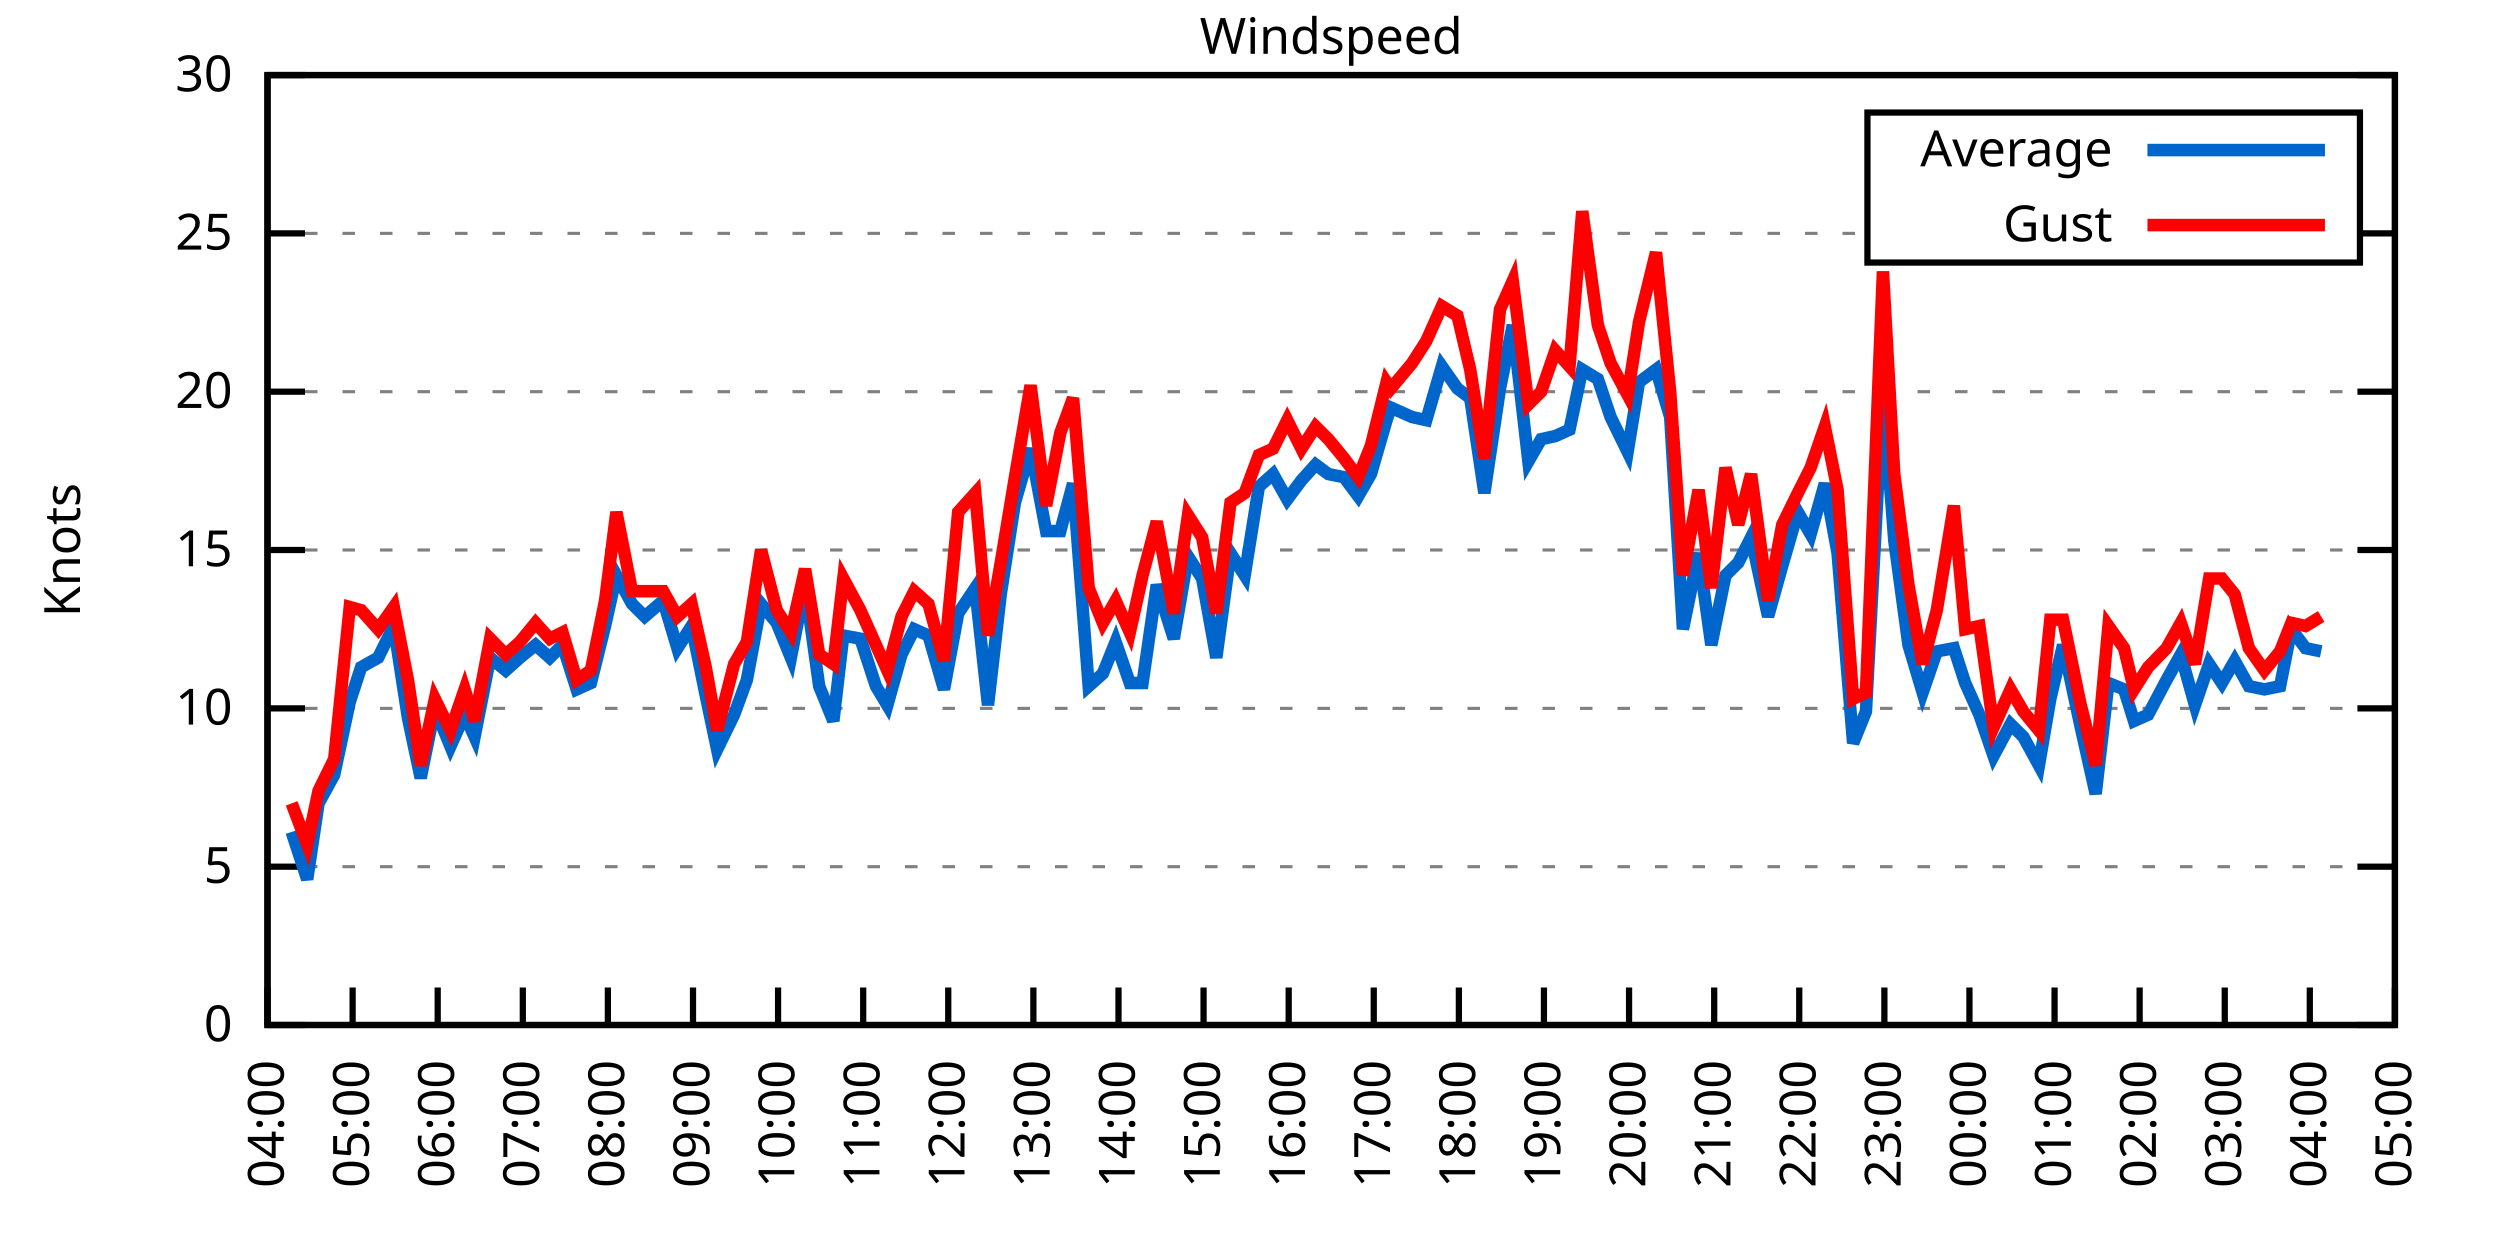
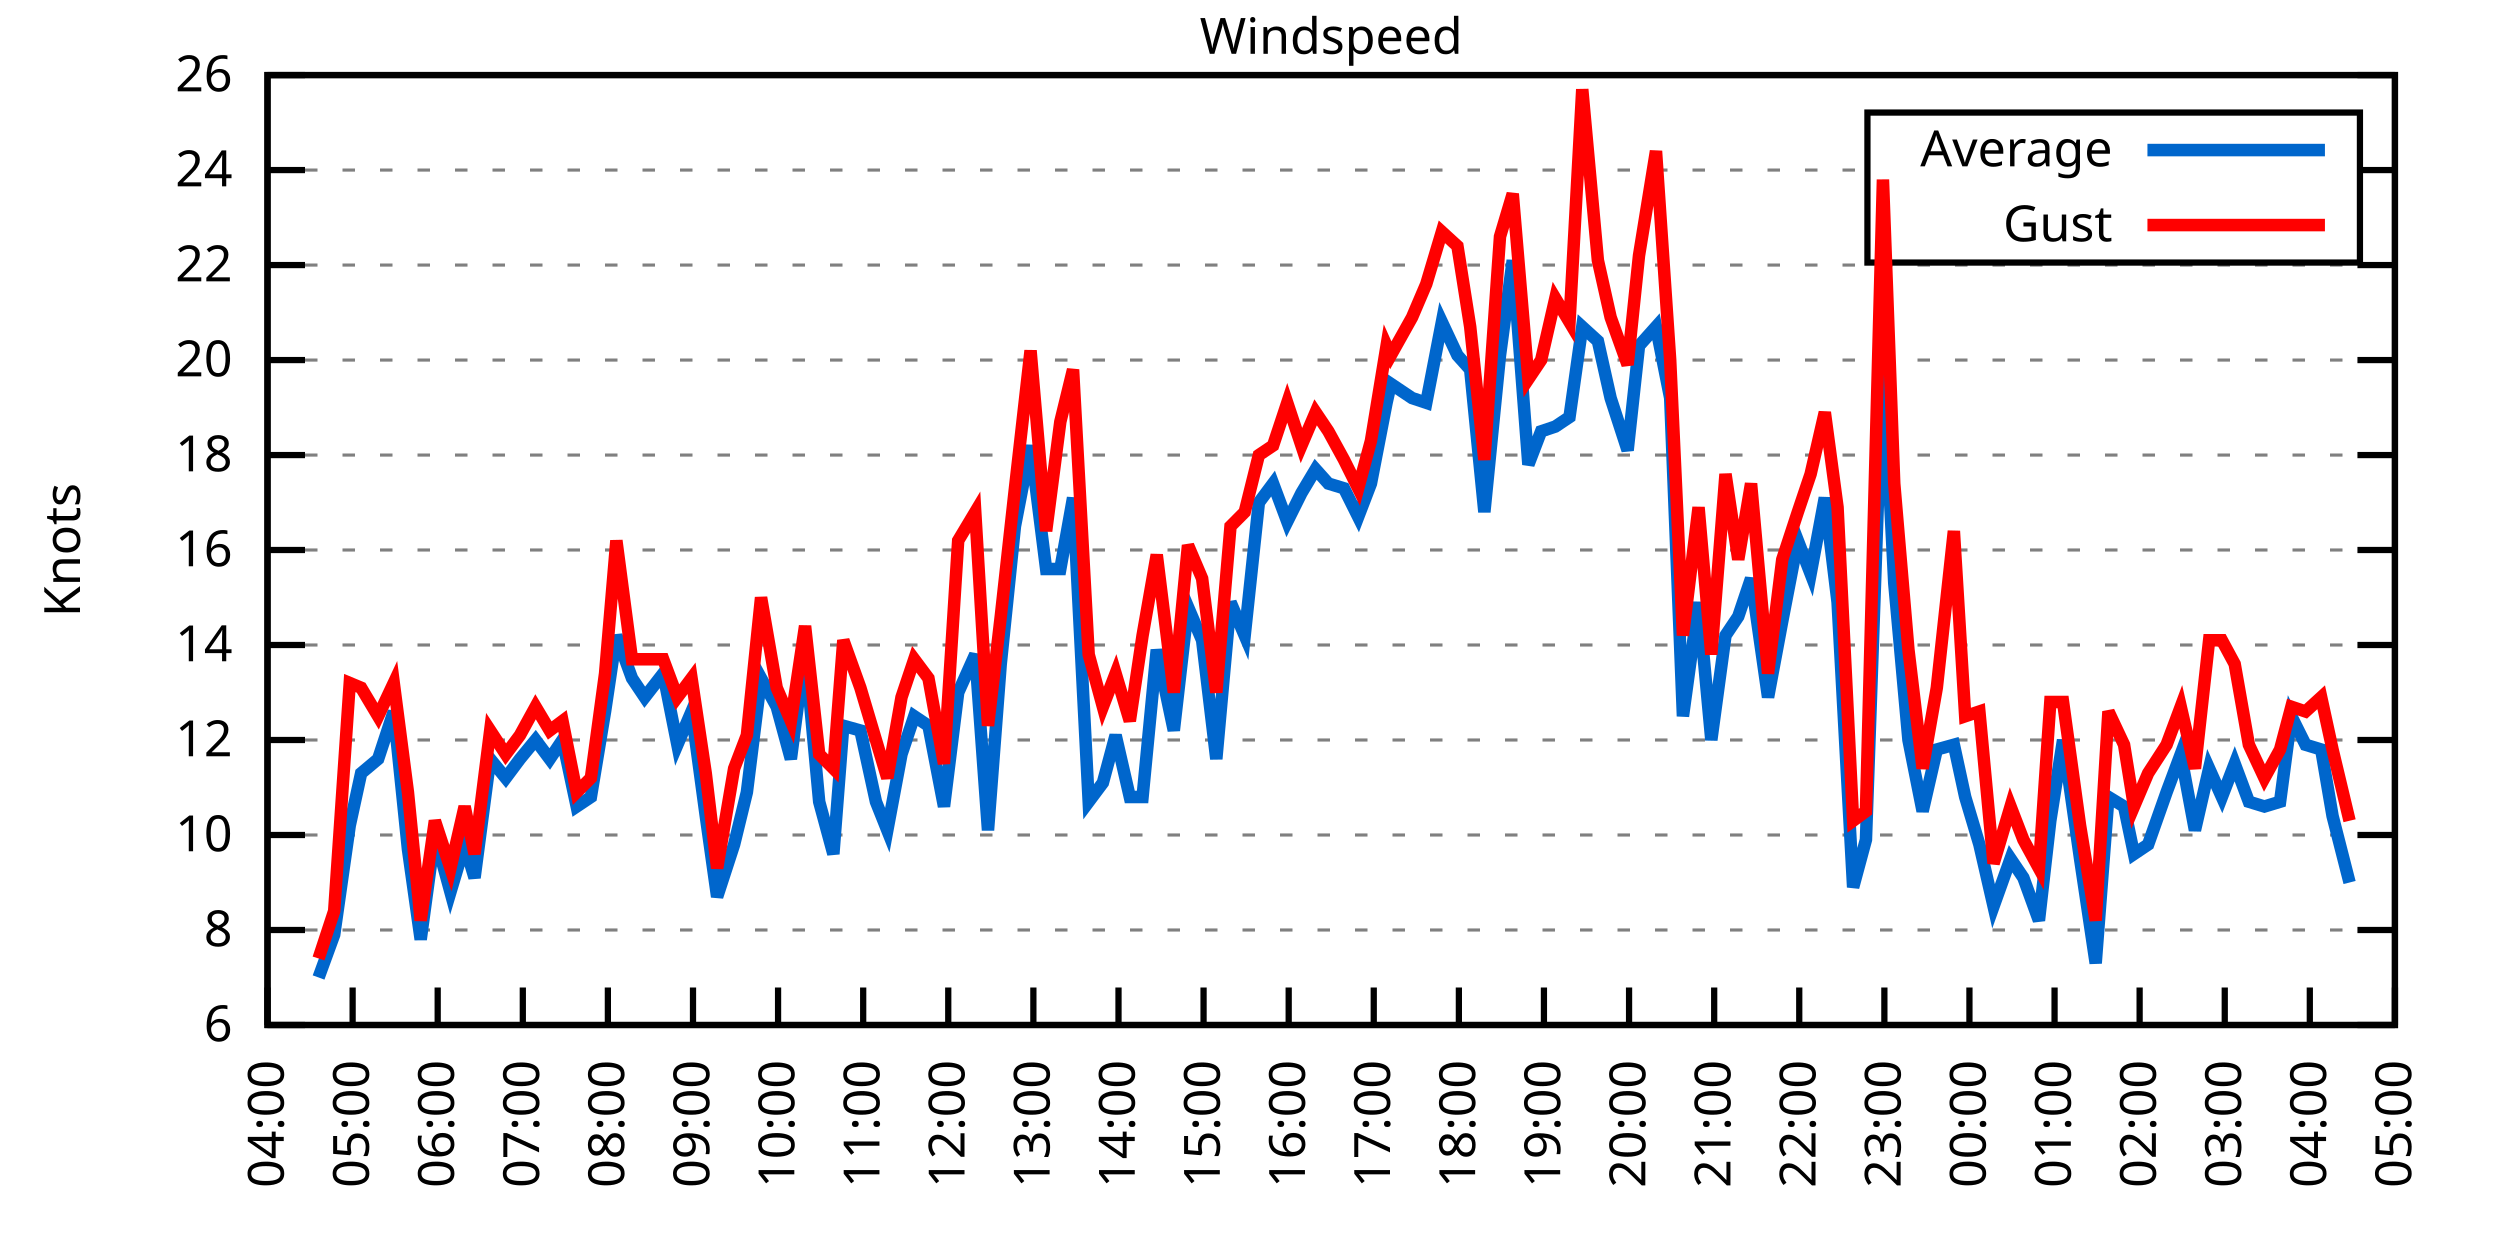
<svg xmlns="http://www.w3.org/2000/svg" xmlns:xlink="http://www.w3.org/1999/xlink" width="400" height="200" viewBox="0 0 400 200">
  <g id="gnuplot_canvas">
    <rect x="0" y="0" width="400" height="200" fill="none" />
    <defs>
      <circle id="gpDot" r="0.5" stroke-width="0.5" stroke="currentColor" />
      <path id="gpPt0" stroke-width="0.333" stroke="currentColor" d="M-1,0 h2 M0,-1 v2" />
      <path id="gpPt1" stroke-width="0.333" stroke="currentColor" d="M-1,-1 L1,1 M1,-1 L-1,1" />
      <path id="gpPt2" stroke-width="0.333" stroke="currentColor" d="M-1,0 L1,0 M0,-1 L0,1 M-1,-1 L1,1 M-1,1 L1,-1" />
      <rect id="gpPt3" stroke-width="0.333" stroke="currentColor" x="-1" y="-1" width="2" height="2" />
      <rect id="gpPt4" stroke-width="0.333" stroke="currentColor" fill="currentColor" x="-1" y="-1" width="2" height="2" />
      <circle id="gpPt5" stroke-width="0.333" stroke="currentColor" cx="0" cy="0" r="1" />
      <use xlink:href="#gpPt5" id="gpPt6" fill="currentColor" stroke="none" />
      <path id="gpPt7" stroke-width="0.333" stroke="currentColor" d="M0,-1.33 L-1.33,0.67 L1.33,0.67 z" />
      <use xlink:href="#gpPt7" id="gpPt8" fill="currentColor" stroke="none" />
      <use xlink:href="#gpPt7" id="gpPt9" stroke="currentColor" transform="rotate(180)" />
      <use xlink:href="#gpPt9" id="gpPt10" fill="currentColor" stroke="none" />
      <use xlink:href="#gpPt3" id="gpPt11" stroke="currentColor" transform="rotate(45)" />
      <use xlink:href="#gpPt11" id="gpPt12" fill="currentColor" stroke="none" />
      <path id="gpPt13" stroke-width="0.333" stroke="currentColor" d="M0,1.330 L1.265,0.411 L0.782,-1.067 L-0.782,-1.076 L-1.265,0.411 z" />
      <use xlink:href="#gpPt13" id="gpPt14" fill="currentColor" stroke="none" />
      <filter id="textbox" filterUnits="objectBoundingBox" x="0" y="0" height="1" width="1">
        <feFlood flood-color="white" flood-opacity="1" result="bgnd" />
        <feComposite in="SourceGraphic" in2="bgnd" operator="atop" />
      </filter>
      <filter id="greybox" filterUnits="objectBoundingBox" x="0" y="0" height="1" width="1">
        <feFlood flood-color="lightgrey" flood-opacity="1" result="grey" />
        <feComposite in="SourceGraphic" in2="grey" operator="atop" />
      </filter>
    </defs>
    <g fill="none" color="white" stroke="currentColor" stroke-width="1.00" stroke-linecap="butt" stroke-linejoin="miter">
</g>
    <g fill="none" color="black" stroke="currentColor" stroke-width="1.00" stroke-linecap="butt" stroke-linejoin="miter">
      <g stroke="none" shape-rendering="crispEdges">
        <polygon fill="rgb(255, 255, 255)" points="42.80,164.00 383.18,164.00 383.18,12.02 42.80,12.02 " />
      </g>
    </g>
    <g fill="none" color="black" stroke="currentColor" stroke-width="1.00" stroke-linecap="butt" stroke-linejoin="miter">
</g>
    <g fill="none" color="black" stroke="black" stroke-width="0.50" stroke-linecap="butt" stroke-linejoin="miter">
</g>
    <g fill="none" color="gray" stroke="currentColor" stroke-width="0.50" stroke-linecap="butt" stroke-linejoin="miter">
      <path stroke="gray" stroke-dasharray="2,4" class="gridline" d="M42.80,164.00 L383.19,164.00  " />
    </g>
    <g fill="none" color="gray" stroke="gray" stroke-width="1.00" stroke-linecap="butt" stroke-linejoin="miter">
</g>
    <g fill="none" color="black" stroke="currentColor" stroke-width="1.00" stroke-linecap="butt" stroke-linejoin="miter">
      <path stroke="black" d="M42.80,164.00 L48.80,164.00 M383.19,164.00 L377.19,164.00  " />
      <g transform="translate(37.20,166.60)" stroke="none" fill="black" font-family="Sans" font-size="8.00" text-anchor="end">
        <text>
-           <tspan font-family="Sans"> 0</tspan>
-         </text>
-       </g>
-     </g>
-     <g fill="none" color="black" stroke="currentColor" stroke-width="1.00" stroke-linecap="butt" stroke-linejoin="miter">
- </g>
-     <g fill="none" color="black" stroke="black" stroke-width="0.50" stroke-linecap="butt" stroke-linejoin="miter">
- </g>
-     <g fill="none" color="gray" stroke="currentColor" stroke-width="0.50" stroke-linecap="butt" stroke-linejoin="miter">
-       <path stroke="gray" stroke-dasharray="2,4" class="gridline" d="M42.80,138.67 L383.19,138.67  " />
-     </g>
-     <g fill="none" color="gray" stroke="gray" stroke-width="1.00" stroke-linecap="butt" stroke-linejoin="miter">
- </g>
-     <g fill="none" color="black" stroke="currentColor" stroke-width="1.00" stroke-linecap="butt" stroke-linejoin="miter">
-       <path stroke="black" d="M42.80,138.67 L48.80,138.67 M383.19,138.67 L377.19,138.67  " />
-       <g transform="translate(37.20,141.27)" stroke="none" fill="black" font-family="Sans" font-size="8.00" text-anchor="end">
-         <text>
-           <tspan font-family="Sans"> 5</tspan>
-         </text>
-       </g>
-     </g>
-     <g fill="none" color="black" stroke="currentColor" stroke-width="1.00" stroke-linecap="butt" stroke-linejoin="miter">
- </g>
-     <g fill="none" color="black" stroke="black" stroke-width="0.50" stroke-linecap="butt" stroke-linejoin="miter">
- </g>
-     <g fill="none" color="gray" stroke="currentColor" stroke-width="0.50" stroke-linecap="butt" stroke-linejoin="miter">
-       <path stroke="gray" stroke-dasharray="2,4" class="gridline" d="M42.80,113.34 L383.19,113.34  " />
-     </g>
-     <g fill="none" color="gray" stroke="gray" stroke-width="1.00" stroke-linecap="butt" stroke-linejoin="miter">
- </g>
-     <g fill="none" color="black" stroke="currentColor" stroke-width="1.00" stroke-linecap="butt" stroke-linejoin="miter">
-       <path stroke="black" d="M42.80,113.34 L48.80,113.34 M383.19,113.34 L377.19,113.34  " />
-       <g transform="translate(37.20,115.94)" stroke="none" fill="black" font-family="Sans" font-size="8.00" text-anchor="end">
+           <tspan font-family="Sans"> 6</tspan>
+         </text>
+       </g>
+     </g>
+     <g fill="none" color="black" stroke="currentColor" stroke-width="1.00" stroke-linecap="butt" stroke-linejoin="miter">
+ </g>
+     <g fill="none" color="black" stroke="black" stroke-width="0.50" stroke-linecap="butt" stroke-linejoin="miter">
+ </g>
+     <g fill="none" color="gray" stroke="currentColor" stroke-width="0.50" stroke-linecap="butt" stroke-linejoin="miter">
+       <path stroke="gray" stroke-dasharray="2,4" class="gridline" d="M42.80,148.80 L383.19,148.80  " />
+     </g>
+     <g fill="none" color="gray" stroke="gray" stroke-width="1.00" stroke-linecap="butt" stroke-linejoin="miter">
+ </g>
+     <g fill="none" color="black" stroke="currentColor" stroke-width="1.00" stroke-linecap="butt" stroke-linejoin="miter">
+       <path stroke="black" d="M42.80,148.80 L48.80,148.80 M383.19,148.80 L377.19,148.80  " />
+       <g transform="translate(37.20,151.40)" stroke="none" fill="black" font-family="Sans" font-size="8.00" text-anchor="end">
+         <text>
+           <tspan font-family="Sans"> 8</tspan>
+         </text>
+       </g>
+     </g>
+     <g fill="none" color="black" stroke="currentColor" stroke-width="1.00" stroke-linecap="butt" stroke-linejoin="miter">
+ </g>
+     <g fill="none" color="black" stroke="black" stroke-width="0.50" stroke-linecap="butt" stroke-linejoin="miter">
+ </g>
+     <g fill="none" color="gray" stroke="currentColor" stroke-width="0.50" stroke-linecap="butt" stroke-linejoin="miter">
+       <path stroke="gray" stroke-dasharray="2,4" class="gridline" d="M42.80,133.60 L383.19,133.60  " />
+     </g>
+     <g fill="none" color="gray" stroke="gray" stroke-width="1.00" stroke-linecap="butt" stroke-linejoin="miter">
+ </g>
+     <g fill="none" color="black" stroke="currentColor" stroke-width="1.00" stroke-linecap="butt" stroke-linejoin="miter">
+       <path stroke="black" d="M42.80,133.60 L48.80,133.60 M383.19,133.60 L377.19,133.60  " />
+       <g transform="translate(37.20,136.20)" stroke="none" fill="black" font-family="Sans" font-size="8.00" text-anchor="end">
        <text>
          <tspan font-family="Sans"> 10</tspan>
+         </text>
+       </g>
+     </g>
+     <g fill="none" color="black" stroke="currentColor" stroke-width="1.00" stroke-linecap="butt" stroke-linejoin="miter">
+ </g>
+     <g fill="none" color="black" stroke="black" stroke-width="0.50" stroke-linecap="butt" stroke-linejoin="miter">
+ </g>
+     <g fill="none" color="gray" stroke="currentColor" stroke-width="0.50" stroke-linecap="butt" stroke-linejoin="miter">
+       <path stroke="gray" stroke-dasharray="2,4" class="gridline" d="M42.80,118.40 L383.19,118.40  " />
+     </g>
+     <g fill="none" color="gray" stroke="gray" stroke-width="1.00" stroke-linecap="butt" stroke-linejoin="miter">
+ </g>
+     <g fill="none" color="black" stroke="currentColor" stroke-width="1.00" stroke-linecap="butt" stroke-linejoin="miter">
+       <path stroke="black" d="M42.80,118.40 L48.80,118.40 M383.19,118.40 L377.19,118.40  " />
+       <g transform="translate(37.20,121.00)" stroke="none" fill="black" font-family="Sans" font-size="8.00" text-anchor="end">
+         <text>
+           <tspan font-family="Sans"> 12</tspan>
+         </text>
+       </g>
+     </g>
+     <g fill="none" color="black" stroke="currentColor" stroke-width="1.00" stroke-linecap="butt" stroke-linejoin="miter">
+ </g>
+     <g fill="none" color="black" stroke="black" stroke-width="0.50" stroke-linecap="butt" stroke-linejoin="miter">
+ </g>
+     <g fill="none" color="gray" stroke="currentColor" stroke-width="0.50" stroke-linecap="butt" stroke-linejoin="miter">
+       <path stroke="gray" stroke-dasharray="2,4" class="gridline" d="M42.80,103.20 L383.19,103.20  " />
+     </g>
+     <g fill="none" color="gray" stroke="gray" stroke-width="1.00" stroke-linecap="butt" stroke-linejoin="miter">
+ </g>
+     <g fill="none" color="black" stroke="currentColor" stroke-width="1.00" stroke-linecap="butt" stroke-linejoin="miter">
+       <path stroke="black" d="M42.80,103.20 L48.80,103.20 M383.19,103.20 L377.19,103.20  " />
+       <g transform="translate(37.20,105.80)" stroke="none" fill="black" font-family="Sans" font-size="8.00" text-anchor="end">
+         <text>
+           <tspan font-family="Sans"> 14</tspan>
        </text>
      </g>
    </g>
    <g fill="none" color="black" stroke="currentColor" stroke-width="1.00" stroke-linecap="butt" stroke-linejoin="miter">
</g>
    <g fill="none" color="black" stroke="black" stroke-width="0.50" stroke-linecap="butt" stroke-linejoin="miter">
</g>
    <g fill="none" color="gray" stroke="currentColor" stroke-width="0.50" stroke-linecap="butt" stroke-linejoin="miter">
      <path stroke="gray" stroke-dasharray="2,4" class="gridline" d="M42.80,88.00 L383.19,88.00  " />
    </g>
    <g fill="none" color="gray" stroke="gray" stroke-width="1.00" stroke-linecap="butt" stroke-linejoin="miter">
</g>
    <g fill="none" color="black" stroke="currentColor" stroke-width="1.00" stroke-linecap="butt" stroke-linejoin="miter">
      <path stroke="black" d="M42.80,88.00 L48.80,88.00 M383.19,88.00 L377.19,88.00  " />
      <g transform="translate(37.20,90.60)" stroke="none" fill="black" font-family="Sans" font-size="8.00" text-anchor="end">
        <text>
-           <tspan font-family="Sans"> 15</tspan>
-         </text>
-       </g>
-     </g>
-     <g fill="none" color="black" stroke="currentColor" stroke-width="1.00" stroke-linecap="butt" stroke-linejoin="miter">
- </g>
-     <g fill="none" color="black" stroke="black" stroke-width="0.50" stroke-linecap="butt" stroke-linejoin="miter">
- </g>
-     <g fill="none" color="gray" stroke="currentColor" stroke-width="0.50" stroke-linecap="butt" stroke-linejoin="miter">
-       <path stroke="gray" stroke-dasharray="2,4" class="gridline" d="M42.80,62.67 L383.19,62.67  " />
-     </g>
-     <g fill="none" color="gray" stroke="gray" stroke-width="1.00" stroke-linecap="butt" stroke-linejoin="miter">
- </g>
-     <g fill="none" color="black" stroke="currentColor" stroke-width="1.00" stroke-linecap="butt" stroke-linejoin="miter">
-       <path stroke="black" d="M42.80,62.67 L48.80,62.67 M383.19,62.67 L377.19,62.67  " />
-       <g transform="translate(37.20,65.27)" stroke="none" fill="black" font-family="Sans" font-size="8.00" text-anchor="end">
+           <tspan font-family="Sans"> 16</tspan>
+         </text>
+       </g>
+     </g>
+     <g fill="none" color="black" stroke="currentColor" stroke-width="1.00" stroke-linecap="butt" stroke-linejoin="miter">
+ </g>
+     <g fill="none" color="black" stroke="black" stroke-width="0.50" stroke-linecap="butt" stroke-linejoin="miter">
+ </g>
+     <g fill="none" color="gray" stroke="currentColor" stroke-width="0.50" stroke-linecap="butt" stroke-linejoin="miter">
+       <path stroke="gray" stroke-dasharray="2,4" class="gridline" d="M42.80,72.81 L383.19,72.81  " />
+     </g>
+     <g fill="none" color="gray" stroke="gray" stroke-width="1.00" stroke-linecap="butt" stroke-linejoin="miter">
+ </g>
+     <g fill="none" color="black" stroke="currentColor" stroke-width="1.00" stroke-linecap="butt" stroke-linejoin="miter">
+       <path stroke="black" d="M42.80,72.81 L48.80,72.81 M383.19,72.81 L377.19,72.81  " />
+       <g transform="translate(37.20,75.41)" stroke="none" fill="black" font-family="Sans" font-size="8.00" text-anchor="end">
+         <text>
+           <tspan font-family="Sans"> 18</tspan>
+         </text>
+       </g>
+     </g>
+     <g fill="none" color="black" stroke="currentColor" stroke-width="1.00" stroke-linecap="butt" stroke-linejoin="miter">
+ </g>
+     <g fill="none" color="black" stroke="black" stroke-width="0.50" stroke-linecap="butt" stroke-linejoin="miter">
+ </g>
+     <g fill="none" color="gray" stroke="currentColor" stroke-width="0.50" stroke-linecap="butt" stroke-linejoin="miter">
+       <path stroke="gray" stroke-dasharray="2,4" class="gridline" d="M42.80,57.61 L383.19,57.61  " />
+     </g>
+     <g fill="none" color="gray" stroke="gray" stroke-width="1.00" stroke-linecap="butt" stroke-linejoin="miter">
+ </g>
+     <g fill="none" color="black" stroke="currentColor" stroke-width="1.00" stroke-linecap="butt" stroke-linejoin="miter">
+       <path stroke="black" d="M42.80,57.61 L48.80,57.61 M383.19,57.61 L377.19,57.61  " />
+       <g transform="translate(37.20,60.21)" stroke="none" fill="black" font-family="Sans" font-size="8.00" text-anchor="end">
        <text>
          <tspan font-family="Sans"> 20</tspan>
        </text>
      </g>
    </g>
    <g fill="none" color="black" stroke="currentColor" stroke-width="1.00" stroke-linecap="butt" stroke-linejoin="miter">
</g>
    <g fill="none" color="black" stroke="black" stroke-width="0.50" stroke-linecap="butt" stroke-linejoin="miter">
</g>
    <g fill="none" color="gray" stroke="currentColor" stroke-width="0.50" stroke-linecap="butt" stroke-linejoin="miter">
-       <path stroke="gray" stroke-dasharray="2,4" class="gridline" d="M42.80,37.34 L298.79,37.34 M377.59,37.34 L383.19,37.34  " />
-     </g>
-     <g fill="none" color="gray" stroke="gray" stroke-width="1.00" stroke-linecap="butt" stroke-linejoin="miter">
- </g>
-     <g fill="none" color="black" stroke="currentColor" stroke-width="1.00" stroke-linecap="butt" stroke-linejoin="miter">
-       <path stroke="black" d="M42.80,37.34 L48.80,37.34 M383.19,37.34 L377.19,37.34  " />
-       <g transform="translate(37.20,39.94)" stroke="none" fill="black" font-family="Sans" font-size="8.00" text-anchor="end">
-         <text>
-           <tspan font-family="Sans"> 25</tspan>
+       <path stroke="gray" stroke-dasharray="2,4" class="gridline" d="M42.80,42.41 L383.19,42.41  " />
+     </g>
+     <g fill="none" color="gray" stroke="gray" stroke-width="1.00" stroke-linecap="butt" stroke-linejoin="miter">
+ </g>
+     <g fill="none" color="black" stroke="currentColor" stroke-width="1.00" stroke-linecap="butt" stroke-linejoin="miter">
+       <path stroke="black" d="M42.80,42.41 L48.80,42.41 M383.19,42.41 L377.19,42.41  " />
+       <g transform="translate(37.20,45.01)" stroke="none" fill="black" font-family="Sans" font-size="8.00" text-anchor="end">
+         <text>
+           <tspan font-family="Sans"> 22</tspan>
+         </text>
+       </g>
+     </g>
+     <g fill="none" color="black" stroke="currentColor" stroke-width="1.00" stroke-linecap="butt" stroke-linejoin="miter">
+ </g>
+     <g fill="none" color="black" stroke="black" stroke-width="0.50" stroke-linecap="butt" stroke-linejoin="miter">
+ </g>
+     <g fill="none" color="gray" stroke="currentColor" stroke-width="0.50" stroke-linecap="butt" stroke-linejoin="miter">
+       <path stroke="gray" stroke-dasharray="2,4" class="gridline" d="M42.80,27.21 L298.79,27.21 M377.59,27.21 L383.19,27.21  " />
+     </g>
+     <g fill="none" color="gray" stroke="gray" stroke-width="1.00" stroke-linecap="butt" stroke-linejoin="miter">
+ </g>
+     <g fill="none" color="black" stroke="currentColor" stroke-width="1.00" stroke-linecap="butt" stroke-linejoin="miter">
+       <path stroke="black" d="M42.80,27.21 L48.80,27.21 M383.19,27.21 L377.19,27.21  " />
+       <g transform="translate(37.20,29.81)" stroke="none" fill="black" font-family="Sans" font-size="8.00" text-anchor="end">
+         <text>
+           <tspan font-family="Sans"> 24</tspan>
        </text>
      </g>
    </g>
    <g fill="none" color="black" stroke="currentColor" stroke-width="1.00" stroke-linecap="butt" stroke-linejoin="miter">
</g>
    <g fill="none" color="black" stroke="black" stroke-width="0.50" stroke-linecap="butt" stroke-linejoin="miter">
</g>
    <g fill="none" color="gray" stroke="currentColor" stroke-width="0.50" stroke-linecap="butt" stroke-linejoin="miter">
      <path stroke="gray" stroke-dasharray="2,4" class="gridline" d="M42.80,12.01 L383.19,12.01  " />
    </g>
    <g fill="none" color="gray" stroke="gray" stroke-width="1.00" stroke-linecap="butt" stroke-linejoin="miter">
</g>
    <g fill="none" color="black" stroke="currentColor" stroke-width="1.00" stroke-linecap="butt" stroke-linejoin="miter">
      <path stroke="black" d="M42.80,12.01 L48.80,12.01 M383.19,12.01 L377.19,12.01  " />
      <g transform="translate(37.20,14.61)" stroke="none" fill="black" font-family="Sans" font-size="8.00" text-anchor="end">
        <text>
-           <tspan font-family="Sans"> 30</tspan>
+           <tspan font-family="Sans"> 26</tspan>
        </text>
      </g>
    </g>
    <g fill="none" color="black" stroke="currentColor" stroke-width="1.00" stroke-linecap="butt" stroke-linejoin="miter">
      <path stroke="black" d="M42.80,164.00 L42.80,158.00  " />
      <g transform="translate(45.40,169.60) rotate(270.00)" stroke="none" fill="black" font-family="Sans" font-size="8.00" text-anchor="end">
        <text>
          <tspan font-family="Sans">04:00</tspan>
        </text>
      </g>
    </g>
    <g fill="none" color="black" stroke="currentColor" stroke-width="1.00" stroke-linecap="butt" stroke-linejoin="miter">
      <path stroke="black" d="M56.42,164.00 L56.42,158.00  " />
      <g transform="translate(59.02,169.60) rotate(270.00)" stroke="none" fill="black" font-family="Sans" font-size="8.00" text-anchor="end">
        <text>
          <tspan font-family="Sans">05:00</tspan>
        </text>
      </g>
    </g>
    <g fill="none" color="black" stroke="currentColor" stroke-width="1.00" stroke-linecap="butt" stroke-linejoin="miter">
      <path stroke="black" d="M70.03,164.00 L70.03,158.00  " />
      <g transform="translate(72.63,169.60) rotate(270.00)" stroke="none" fill="black" font-family="Sans" font-size="8.00" text-anchor="end">
        <text>
          <tspan font-family="Sans">06:00</tspan>
        </text>
      </g>
    </g>
    <g fill="none" color="black" stroke="currentColor" stroke-width="1.00" stroke-linecap="butt" stroke-linejoin="miter">
      <path stroke="black" d="M83.65,164.00 L83.65,158.00  " />
      <g transform="translate(86.25,169.60) rotate(270.00)" stroke="none" fill="black" font-family="Sans" font-size="8.00" text-anchor="end">
        <text>
          <tspan font-family="Sans">07:00</tspan>
        </text>
      </g>
    </g>
    <g fill="none" color="black" stroke="currentColor" stroke-width="1.00" stroke-linecap="butt" stroke-linejoin="miter">
      <path stroke="black" d="M97.26,164.00 L97.26,158.00  " />
      <g transform="translate(99.86,169.60) rotate(270.00)" stroke="none" fill="black" font-family="Sans" font-size="8.00" text-anchor="end">
        <text>
          <tspan font-family="Sans">08:00</tspan>
        </text>
      </g>
    </g>
    <g fill="none" color="black" stroke="currentColor" stroke-width="1.00" stroke-linecap="butt" stroke-linejoin="miter">
      <path stroke="black" d="M110.88,164.00 L110.88,158.00  " />
      <g transform="translate(113.48,169.60) rotate(270.00)" stroke="none" fill="black" font-family="Sans" font-size="8.00" text-anchor="end">
        <text>
          <tspan font-family="Sans">09:00</tspan>
        </text>
      </g>
    </g>
    <g fill="none" color="black" stroke="currentColor" stroke-width="1.00" stroke-linecap="butt" stroke-linejoin="miter">
      <path stroke="black" d="M124.49,164.00 L124.49,158.00  " />
      <g transform="translate(127.09,169.60) rotate(270.00)" stroke="none" fill="black" font-family="Sans" font-size="8.00" text-anchor="end">
        <text>
          <tspan font-family="Sans">10:00</tspan>
        </text>
      </g>
    </g>
    <g fill="none" color="black" stroke="currentColor" stroke-width="1.00" stroke-linecap="butt" stroke-linejoin="miter">
      <path stroke="black" d="M138.11,164.00 L138.11,158.00  " />
      <g transform="translate(140.71,169.60) rotate(270.00)" stroke="none" fill="black" font-family="Sans" font-size="8.00" text-anchor="end">
        <text>
          <tspan font-family="Sans">11:00</tspan>
        </text>
      </g>
    </g>
    <g fill="none" color="black" stroke="currentColor" stroke-width="1.00" stroke-linecap="butt" stroke-linejoin="miter">
      <path stroke="black" d="M151.72,164.00 L151.72,158.00  " />
      <g transform="translate(154.32,169.60) rotate(270.00)" stroke="none" fill="black" font-family="Sans" font-size="8.00" text-anchor="end">
        <text>
          <tspan font-family="Sans">12:00</tspan>
        </text>
      </g>
    </g>
    <g fill="none" color="black" stroke="currentColor" stroke-width="1.00" stroke-linecap="butt" stroke-linejoin="miter">
      <path stroke="black" d="M165.34,164.00 L165.34,158.00  " />
      <g transform="translate(167.94,169.60) rotate(270.00)" stroke="none" fill="black" font-family="Sans" font-size="8.00" text-anchor="end">
        <text>
          <tspan font-family="Sans">13:00</tspan>
        </text>
      </g>
    </g>
    <g fill="none" color="black" stroke="currentColor" stroke-width="1.00" stroke-linecap="butt" stroke-linejoin="miter">
      <path stroke="black" d="M178.96,164.00 L178.96,158.00  " />
      <g transform="translate(181.56,169.60) rotate(270.00)" stroke="none" fill="black" font-family="Sans" font-size="8.00" text-anchor="end">
        <text>
          <tspan font-family="Sans">14:00</tspan>
        </text>
      </g>
    </g>
    <g fill="none" color="black" stroke="currentColor" stroke-width="1.00" stroke-linecap="butt" stroke-linejoin="miter">
      <path stroke="black" d="M192.57,164.00 L192.57,158.00  " />
      <g transform="translate(195.17,169.60) rotate(270.00)" stroke="none" fill="black" font-family="Sans" font-size="8.00" text-anchor="end">
        <text>
          <tspan font-family="Sans">15:00</tspan>
        </text>
      </g>
    </g>
    <g fill="none" color="black" stroke="currentColor" stroke-width="1.00" stroke-linecap="butt" stroke-linejoin="miter">
      <path stroke="black" d="M206.19,164.00 L206.19,158.00  " />
      <g transform="translate(208.79,169.60) rotate(270.00)" stroke="none" fill="black" font-family="Sans" font-size="8.00" text-anchor="end">
        <text>
          <tspan font-family="Sans">16:00</tspan>
        </text>
      </g>
    </g>
    <g fill="none" color="black" stroke="currentColor" stroke-width="1.00" stroke-linecap="butt" stroke-linejoin="miter">
      <path stroke="black" d="M219.80,164.00 L219.80,158.00  " />
      <g transform="translate(222.40,169.60) rotate(270.00)" stroke="none" fill="black" font-family="Sans" font-size="8.00" text-anchor="end">
        <text>
          <tspan font-family="Sans">17:00</tspan>
        </text>
      </g>
    </g>
    <g fill="none" color="black" stroke="currentColor" stroke-width="1.00" stroke-linecap="butt" stroke-linejoin="miter">
      <path stroke="black" d="M233.42,164.00 L233.42,158.00  " />
      <g transform="translate(236.02,169.60) rotate(270.00)" stroke="none" fill="black" font-family="Sans" font-size="8.00" text-anchor="end">
        <text>
          <tspan font-family="Sans">18:00</tspan>
        </text>
      </g>
    </g>
    <g fill="none" color="black" stroke="currentColor" stroke-width="1.00" stroke-linecap="butt" stroke-linejoin="miter">
      <path stroke="black" d="M247.03,164.00 L247.03,158.00  " />
      <g transform="translate(249.63,169.60) rotate(270.00)" stroke="none" fill="black" font-family="Sans" font-size="8.00" text-anchor="end">
        <text>
          <tspan font-family="Sans">19:00</tspan>
        </text>
      </g>
    </g>
    <g fill="none" color="black" stroke="currentColor" stroke-width="1.00" stroke-linecap="butt" stroke-linejoin="miter">
      <path stroke="black" d="M260.65,164.00 L260.65,158.00  " />
      <g transform="translate(263.25,169.60) rotate(270.00)" stroke="none" fill="black" font-family="Sans" font-size="8.00" text-anchor="end">
        <text>
          <tspan font-family="Sans">20:00</tspan>
        </text>
      </g>
    </g>
    <g fill="none" color="black" stroke="currentColor" stroke-width="1.00" stroke-linecap="butt" stroke-linejoin="miter">
      <path stroke="black" d="M274.27,164.00 L274.27,158.00  " />
      <g transform="translate(276.87,169.60) rotate(270.00)" stroke="none" fill="black" font-family="Sans" font-size="8.00" text-anchor="end">
        <text>
          <tspan font-family="Sans">21:00</tspan>
        </text>
      </g>
    </g>
    <g fill="none" color="black" stroke="currentColor" stroke-width="1.00" stroke-linecap="butt" stroke-linejoin="miter">
      <path stroke="black" d="M287.88,164.00 L287.88,158.00  " />
      <g transform="translate(290.48,169.60) rotate(270.00)" stroke="none" fill="black" font-family="Sans" font-size="8.00" text-anchor="end">
        <text>
          <tspan font-family="Sans">22:00</tspan>
        </text>
      </g>
    </g>
    <g fill="none" color="black" stroke="currentColor" stroke-width="1.00" stroke-linecap="butt" stroke-linejoin="miter">
      <path stroke="black" d="M301.50,164.00 L301.50,158.00  " />
      <g transform="translate(304.10,169.60) rotate(270.00)" stroke="none" fill="black" font-family="Sans" font-size="8.00" text-anchor="end">
        <text>
          <tspan font-family="Sans">23:00</tspan>
        </text>
      </g>
    </g>
    <g fill="none" color="black" stroke="currentColor" stroke-width="1.00" stroke-linecap="butt" stroke-linejoin="miter">
      <path stroke="black" d="M315.11,164.00 L315.11,158.00  " />
      <g transform="translate(317.71,169.60) rotate(270.00)" stroke="none" fill="black" font-family="Sans" font-size="8.00" text-anchor="end">
        <text>
          <tspan font-family="Sans">00:00</tspan>
        </text>
      </g>
    </g>
    <g fill="none" color="black" stroke="currentColor" stroke-width="1.00" stroke-linecap="butt" stroke-linejoin="miter">
      <path stroke="black" d="M328.73,164.00 L328.73,158.00  " />
      <g transform="translate(331.33,169.60) rotate(270.00)" stroke="none" fill="black" font-family="Sans" font-size="8.00" text-anchor="end">
        <text>
          <tspan font-family="Sans">01:00</tspan>
        </text>
      </g>
    </g>
    <g fill="none" color="black" stroke="currentColor" stroke-width="1.00" stroke-linecap="butt" stroke-linejoin="miter">
      <path stroke="black" d="M342.34,164.00 L342.34,158.00  " />
      <g transform="translate(344.94,169.60) rotate(270.00)" stroke="none" fill="black" font-family="Sans" font-size="8.00" text-anchor="end">
        <text>
          <tspan font-family="Sans">02:00</tspan>
        </text>
      </g>
    </g>
    <g fill="none" color="black" stroke="currentColor" stroke-width="1.00" stroke-linecap="butt" stroke-linejoin="miter">
      <path stroke="black" d="M355.96,164.00 L355.96,158.00  " />
      <g transform="translate(358.56,169.60) rotate(270.00)" stroke="none" fill="black" font-family="Sans" font-size="8.00" text-anchor="end">
        <text>
          <tspan font-family="Sans">03:00</tspan>
        </text>
      </g>
    </g>
    <g fill="none" color="black" stroke="currentColor" stroke-width="1.00" stroke-linecap="butt" stroke-linejoin="miter">
      <path stroke="black" d="M369.57,164.00 L369.57,158.00  " />
      <g transform="translate(372.17,169.60) rotate(270.00)" stroke="none" fill="black" font-family="Sans" font-size="8.00" text-anchor="end">
        <text>
          <tspan font-family="Sans">04:00</tspan>
        </text>
      </g>
    </g>
    <g fill="none" color="black" stroke="currentColor" stroke-width="1.00" stroke-linecap="butt" stroke-linejoin="miter">
      <path stroke="black" d="M383.19,164.00 L383.19,158.00  " />
      <g transform="translate(385.79,169.60) rotate(270.00)" stroke="none" fill="black" font-family="Sans" font-size="8.00" text-anchor="end">
        <text>
          <tspan font-family="Sans">05:00</tspan>
        </text>
      </g>
    </g>
    <g fill="none" color="black" stroke="currentColor" stroke-width="1.00" stroke-linecap="butt" stroke-linejoin="miter">
</g>
    <g fill="none" color="black" stroke="currentColor" stroke-width="1.00" stroke-linecap="butt" stroke-linejoin="miter">
      <path stroke="black" d="M42.80,12.01 L42.80,164.00 L383.19,164.00 L383.19,12.01 L42.80,12.01 Z  " />
    </g>
    <g fill="none" color="black" stroke="currentColor" stroke-width="1.00" stroke-linecap="butt" stroke-linejoin="miter">
</g>
    <g fill="none" color="black" stroke="currentColor" stroke-width="1.00" stroke-linecap="butt" stroke-linejoin="miter">
      <path stroke="black" d="M298.79,42.01 L298.79,18.01 L377.59,18.01 L377.59,42.01 L298.79,42.01 Z  " />
    </g>
    <g id="Windspeed_plot_1">
      <g fill="none" color="white" stroke="black" stroke-width="2.00" stroke-linecap="butt" stroke-linejoin="miter">
</g>
      <g fill="none" color="black" stroke="currentColor" stroke-width="2.00" stroke-linecap="butt" stroke-linejoin="miter">
        <g transform="translate(337.99,26.61)" stroke="none" fill="black" font-family="Sans" font-size="8.00" text-anchor="end">
          <text>
            <tspan font-family="Sans">Average</tspan>
          </text>
        </g>
      </g>
      <g fill="none" color="black" stroke="currentColor" stroke-width="2.00" stroke-linecap="butt" stroke-linejoin="miter">
-         <path stroke="rgb(  0, 102, 204)" d="M343.59,24.01 L371.99,24.01 M46.66,133.10 L49.15,140.69 L50.97,128.54 L53.47,123.98 L55.96,112.32 L57.78,106.75   L60.50,105.23 L63.00,100.16 L65.27,114.86 L67.31,124.48 L69.58,113.34 L72.07,119.42 L74.34,114.35 L75.93,117.90   L78.43,105.23 L80.92,107.26 L83.19,105.23 L85.69,103.20 L87.96,105.23 L90.00,103.20 L92.27,110.30 L94.54,109.28   L96.81,100.16 L98.62,92.06 L101.12,96.62 L103.16,98.64 L106.11,96.11 L108.38,103.71 L110.65,100.16 L112.92,111.31   L114.74,119.92 L117.46,114.35 L119.50,108.78 L121.77,96.62 L124.27,99.66 L126.54,105.23 L128.81,93.58 L131.07,109.79   L133.34,115.36 L134.93,101.68 L137.66,102.19 L140.15,109.79 L141.97,112.83 L144.24,104.72 L146.28,100.67 L148.55,101.68   L151.04,110.30 L153.31,98.14 L156.04,94.08 L158.08,112.83 L160.12,95.10 L162.39,80.41 L164.89,71.79 L167.38,84.97   L169.65,84.97 L171.69,77.37 L174.19,109.79 L176.46,107.76 L178.50,102.70 L180.77,109.28 L182.81,109.28 L185.08,93.58   L187.81,102.19 L190.08,89.02 L192.34,92.56 L194.61,105.23 L196.88,88.51 L199.15,92.06 L201.42,77.87 L203.69,75.85   L205.96,79.90 L208.23,76.86 L210.50,74.33 L212.54,75.85 L215.04,76.35 L217.31,79.39 L219.35,75.85 L221.85,67.23   L222.53,65.21 L225.93,66.73 L228.20,67.23 L230.70,58.62 L233.19,62.17 L235.23,63.69 L237.50,78.89 L240.00,62.17   L242.04,52.03 L244.54,73.82 L246.58,70.27 L248.85,69.77 L251.12,68.75 L253.16,59.13 L255.66,60.65 L257.70,66.73   L260.42,72.30 L262.24,61.15 L264.96,59.13 L267.23,66.73 L269.27,100.67 L271.77,88.51 L273.81,103.20 L276.08,92.06   L278.12,90.03 L280.17,85.98 L282.89,98.64 L285.16,90.54 L287.65,81.93 L289.70,85.47 L291.97,77.37 L294.01,88.51   L296.50,118.91 L298.55,113.84 L301.27,62.67 L303.08,86.49 L305.35,103.20 L307.62,110.80 L309.89,104.22 L312.62,103.71   L314.43,109.28 L316.70,114.35 L318.97,120.94 L321.69,115.87 L323.74,117.90 L326.23,122.46 L328.05,111.82 L330.09,103.20   L332.81,115.87 L335.31,127.02 L337.35,109.28 L339.85,110.30 L341.44,115.36 L343.70,114.35 L346.65,108.78 L348.92,104.72   L351.19,112.83 L353.46,106.24 L355.50,109.28 L357.55,105.74 L359.82,109.79 L362.31,110.30 L364.81,109.79 L366.62,100.67   L368.89,103.71 L371.39,104.22  " />
+         <path stroke="rgb(  0, 102, 204)" d="M343.59,24.01 L371.99,24.01 M50.97,156.40 L53.47,149.56 L55.96,132.08 L57.78,123.72 L60.50,121.44 L63.00,113.84   L65.27,135.88 L67.31,150.32 L69.58,133.60 L72.07,142.72 L74.34,135.12 L75.93,140.44 L78.43,121.44 L80.92,124.48   L83.19,121.44 L85.69,118.40 L87.96,121.44 L90.00,118.40 L92.27,129.04 L94.54,127.52 L96.81,113.84 L98.62,101.68   L101.12,108.52 L103.16,111.56 L106.11,107.76 L108.38,119.16 L110.65,113.84 L112.92,130.56 L114.74,143.48 L117.46,135.12   L119.50,126.76 L121.77,108.52 L124.27,113.08 L126.54,121.44 L128.81,103.96 L131.07,128.28 L133.34,136.64 L134.93,116.12   L137.66,116.88 L140.15,128.28 L141.97,132.84 L144.24,120.68 L146.28,114.60 L148.55,116.12 L151.04,129.04 L153.31,110.80   L156.04,104.72 L158.08,132.84 L160.12,106.24 L162.39,84.21 L164.89,71.29 L167.38,91.04 L169.65,91.04 L171.69,79.65   L174.19,128.28 L176.46,125.24 L178.50,117.64 L180.77,127.52 L182.81,127.52 L185.08,103.96 L187.81,116.88 L190.08,97.12   L192.34,102.44 L194.61,121.44 L196.88,96.36 L199.15,101.68 L201.42,80.41 L203.69,77.37 L205.96,83.45 L208.23,78.89   L210.50,75.09 L212.54,77.37 L215.04,78.13 L217.31,82.69 L219.35,77.37 L221.85,64.45 L222.53,61.41 L225.93,63.69   L228.20,64.45 L230.70,51.53 L233.19,56.85 L235.23,59.13 L237.50,81.93 L240.00,56.85 L242.04,41.65 L244.54,74.33   L246.58,69.01 L248.85,68.25 L251.12,66.73 L253.16,52.29 L255.66,54.57 L257.70,63.69 L260.42,72.05 L262.24,55.33   L264.96,52.29 L267.23,63.69 L269.27,114.60 L271.77,96.36 L273.81,118.40 L276.08,101.68 L278.12,98.64 L280.17,92.56   L282.89,111.56 L285.16,99.40 L287.65,86.49 L289.70,91.80 L291.97,79.65 L294.01,96.36 L296.50,141.96 L298.55,134.36   L301.27,57.61 L303.08,93.32 L305.35,118.40 L307.62,129.80 L309.89,119.92 L312.62,119.16 L314.43,127.52 L316.70,135.12   L318.97,145.00 L321.69,137.40 L323.74,140.44 L326.23,147.28 L328.05,131.32 L330.09,118.40 L332.81,137.40 L335.31,154.12   L337.35,127.52 L339.85,129.04 L341.44,136.64 L343.70,135.12 L346.65,126.76 L348.92,120.68 L351.19,132.84 L353.46,122.96   L355.50,127.52 L357.55,122.20 L359.82,128.28 L362.31,129.04 L364.81,128.28 L366.62,114.60 L368.89,119.16 L371.39,119.92   L373.21,130.56 L375.93,141.20  " />
      </g>
    </g>
    <g id="Windspeed_plot_2">
      <g fill="none" color="black" stroke="currentColor" stroke-width="2.00" stroke-linecap="butt" stroke-linejoin="miter">
        <g transform="translate(337.99,38.61)" stroke="none" fill="black" font-family="Sans" font-size="8.00" text-anchor="end">
          <text>
            <tspan font-family="Sans">Gust</tspan>
          </text>
        </g>
      </g>
      <g fill="none" color="black" stroke="currentColor" stroke-width="2.00" stroke-linecap="butt" stroke-linejoin="miter">
-         <path stroke="rgb(255,   0,   0)" d="M343.59,36.01 L371.99,36.01 M46.66,128.54 L49.15,135.12 L50.97,126.51 L53.47,121.44 L55.96,97.12 L57.78,97.63   L60.50,100.67 L63.00,97.12 L65.27,108.78 L67.31,122.46 L69.58,111.82 L72.07,116.88 L74.34,110.30 L75.93,115.36   L78.43,102.19 L80.92,104.72 L83.19,102.70 L85.69,99.66 L87.96,102.19 L90.00,101.18 L92.27,108.78 L94.54,107.26   L96.81,96.11 L98.62,81.93 L101.12,94.59 L103.16,94.59 L106.11,94.59 L108.38,98.64 L110.65,96.62 L112.92,106.75   L114.74,116.88 L117.46,106.24 L119.50,102.70 L121.77,88.00 L124.27,97.63 L126.54,101.18 L128.81,91.04 L131.07,104.72   L133.34,106.24 L134.93,92.56 L137.66,97.63 L140.15,103.20 L141.97,107.26 L144.24,98.64 L146.28,94.59 L148.55,96.62   L151.04,105.74 L153.31,81.93 L156.04,78.89 L158.08,101.68 L160.12,90.03 L162.39,76.35 L164.89,61.66 L167.38,80.91   L169.65,69.26 L171.69,63.69 L174.19,94.08 L176.46,99.66 L178.50,96.11 L180.77,101.18 L182.81,92.06 L185.08,83.45   L187.81,98.14 L190.08,82.43 L192.34,85.98 L194.61,98.14 L196.88,80.41 L199.15,78.89 L201.42,72.81 L203.69,71.79   L205.96,67.23 L208.23,71.79 L210.50,68.25 L212.54,70.27 L215.04,73.31 L217.31,76.35 L219.35,71.29 L221.85,61.15   L222.53,62.17 L225.93,58.11 L228.20,54.57 L230.70,48.99 L233.19,50.51 L235.23,59.13 L237.50,73.31 L240.00,49.50   L242.04,44.94 L244.54,64.70 L246.58,62.67 L248.85,56.09 L251.12,58.62 L253.16,33.80 L255.66,52.03 L257.70,58.11   L260.42,63.18 L262.24,51.53 L264.96,40.38 L267.23,62.67 L269.27,92.06 L271.77,78.38 L273.81,94.08 L276.08,74.83   L278.12,83.95 L280.17,75.85 L282.89,96.11 L285.16,83.95 L287.65,78.89 L289.70,74.83 L291.97,68.25 L294.01,78.38   L296.50,111.82 L298.55,110.80 L301.27,43.42 L303.08,75.85 L305.35,93.58 L307.62,106.24 L309.89,97.63 L312.62,80.91   L314.43,100.67 L316.70,100.16 L318.97,116.38 L321.69,110.30 L323.74,113.84 L326.23,116.88 L328.05,99.15 L330.09,99.15   L332.81,112.32 L335.31,122.46 L337.35,100.16 L339.85,103.71 L341.44,110.30 L343.70,106.75 L346.65,103.71 L348.92,99.66   L351.19,106.24 L353.46,92.56 L355.50,92.56 L357.55,95.10 L359.82,103.71 L362.31,107.26 L364.81,104.22 L366.62,99.66   L368.89,100.16 L371.39,98.64  " />
+         <path stroke="rgb(255,   0,   0)" d="M343.59,36.01 L371.99,36.01 M50.97,153.36 L53.47,145.76 L55.96,109.28 L57.78,110.04 L60.50,114.60 L63.00,109.28   L65.27,126.76 L67.31,147.28 L69.58,131.32 L72.07,138.92 L74.34,129.04 L75.93,136.64 L78.43,116.88 L80.92,120.68   L83.19,117.64 L85.69,113.08 L87.96,116.88 L90.00,115.36 L92.27,126.76 L94.54,124.48 L96.81,107.76 L98.62,86.49   L101.12,105.48 L103.16,105.48 L106.11,105.48 L108.38,111.56 L110.65,108.52 L112.92,123.72 L114.74,138.92 L117.46,122.96   L119.50,117.64 L121.77,95.60 L124.27,110.04 L126.54,115.36 L128.81,100.16 L131.07,120.68 L133.34,122.96 L134.93,102.44   L137.66,110.04 L140.15,118.40 L141.97,124.48 L144.24,111.56 L146.28,105.48 L148.55,108.52 L151.04,122.20 L153.31,86.49   L156.04,81.93 L158.08,116.12 L160.12,98.64 L162.39,78.13 L164.89,56.09 L167.38,84.97 L169.65,67.49 L171.69,59.13   L174.19,104.72 L176.46,113.08 L178.50,107.76 L180.77,115.36 L182.81,101.68 L185.08,88.76 L187.81,110.80 L190.08,87.25   L192.34,92.56 L194.61,110.80 L196.88,84.21 L199.15,81.93 L201.42,72.81 L203.69,71.29 L205.96,64.45 L208.23,71.29   L210.50,65.97 L212.54,69.01 L215.04,73.57 L217.31,78.13 L219.35,70.53 L221.85,55.33 L222.53,56.85 L225.93,50.77   L228.20,45.45 L230.70,37.09 L233.19,39.37 L235.23,52.29 L237.50,73.57 L240.00,37.85 L242.04,31.01 L244.54,60.65   L246.58,57.61 L248.85,47.73 L251.12,51.53 L253.16,14.29 L255.66,41.65 L257.70,50.77 L260.42,58.37 L262.24,40.89   L264.96,24.17 L267.23,57.61 L269.27,101.68 L271.77,81.17 L273.81,104.72 L276.08,75.85 L278.12,89.52 L280.17,77.37   L282.89,107.76 L285.16,89.52 L287.65,81.93 L289.70,75.85 L291.97,65.97 L294.01,81.17 L296.50,131.32 L298.55,129.80   L301.27,28.73 L303.08,77.37 L305.35,103.96 L307.62,122.96 L309.89,110.04 L312.62,84.97 L314.43,114.60 L316.70,113.84   L318.97,138.16 L321.69,129.04 L323.74,134.36 L326.23,138.92 L328.05,112.32 L330.09,112.32 L332.81,132.08 L335.31,147.28   L337.35,113.84 L339.85,119.16 L341.44,129.04 L343.70,123.72 L346.65,119.16 L348.92,113.08 L351.19,122.96 L353.46,102.44   L355.50,102.44 L357.55,106.24 L359.82,119.16 L362.31,124.48 L364.81,119.92 L366.62,113.08 L368.89,113.84 L371.39,111.56   L373.21,119.92 L375.93,131.32  " />
      </g>
    </g>
    <g fill="none" color="black" stroke="currentColor" stroke-width="2.00" stroke-linecap="butt" stroke-linejoin="miter">
</g>
    <g fill="none" color="black" stroke="black" stroke-width="1.00" stroke-linecap="butt" stroke-linejoin="miter">
</g>
    <g fill="none" color="black" stroke="currentColor" stroke-width="1.00" stroke-linecap="butt" stroke-linejoin="miter">
      <path stroke="black" d="M42.80,12.01 L42.80,164.00 L383.19,164.00 L383.19,12.01 L42.80,12.01 Z  " />
      <g transform="translate(12.80,88.01) rotate(270.00)" stroke="none" fill="black" font-family="Sans" font-size="8.00" text-anchor="middle">
        <text>
          <tspan font-family="Sans">Knots</tspan>
        </text>
      </g>
    </g>
    <g fill="none" color="black" stroke="currentColor" stroke-width="1.00" stroke-linecap="butt" stroke-linejoin="miter">
</g>
    <g fill="none" color="black" stroke="currentColor" stroke-width="1.00" stroke-linecap="butt" stroke-linejoin="miter">
      <g transform="translate(212.99,8.61)" stroke="none" fill="black" font-family="Sans" font-size="8.00" text-anchor="middle">
        <text>
          <tspan font-family="Sans">Windspeed</tspan>
        </text>
      </g>
    </g>
    <g fill="none" color="black" stroke="currentColor" stroke-width="1.00" stroke-linecap="butt" stroke-linejoin="miter">
</g>
  </g>
</svg>
